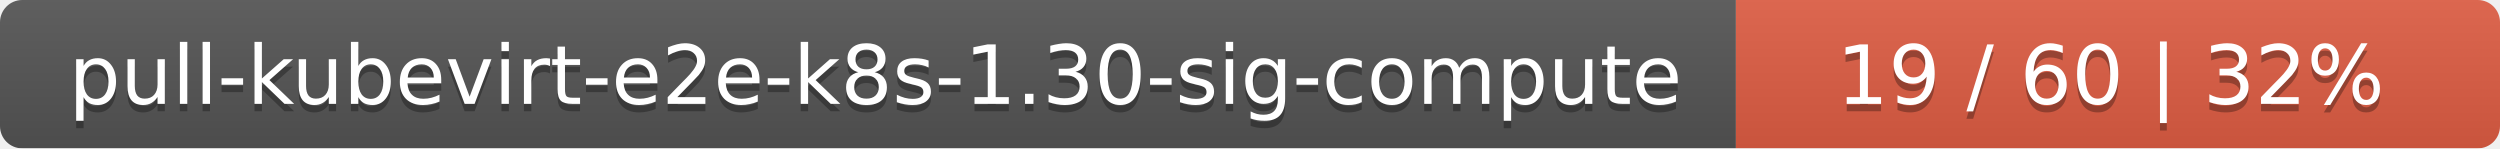
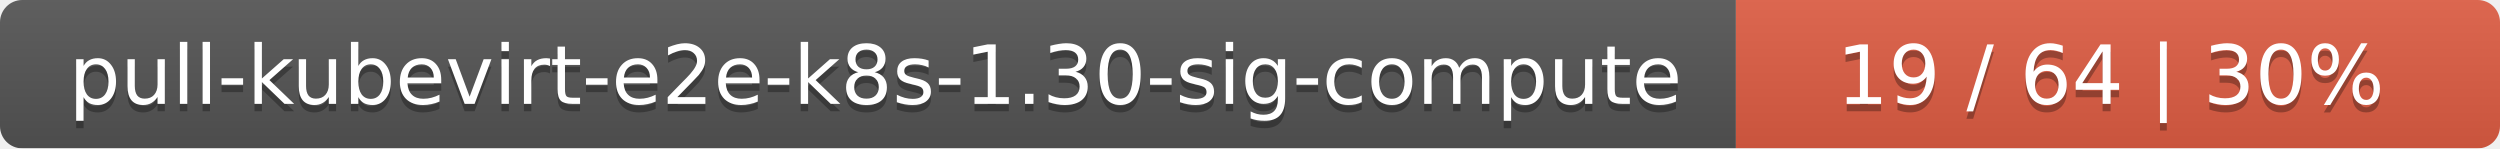
<svg xmlns="http://www.w3.org/2000/svg" width="337" height="20">
  <linearGradient id="smooth" x2="0" y2="100%">
    <stop offset="0" stop-color="#bbb" stop-opacity=".1" />
    <stop offset="1" stop-opacity=".1" />
  </linearGradient>
  <mask id="round">
    <rect width="337" height="20" rx="3" fill="#fff" />
  </mask>
  <g mask="url(#round)">
    <rect width="234" height="20" fill="#555" />
    <rect x="234" width="103" height="20" fill="#e05d44" />
    <rect width="337" height="20" fill="url(#smooth)" />
  </g>
  <g fill="#fff" text-anchor="middle" font-family="DejaVu Sans,Verdana,Geneva,sans-serif" font-size="11">
    <text x="118" y="15" fill="#010101" fill-opacity=".3">pull-kubevirt-e2e-k8s-1.30-sig-compute</text>
    <text x="118" y="14">pull-kubevirt-e2e-k8s-1.30-sig-compute</text>
-     <text x="284.5" y="15" fill="#010101" fill-opacity=".3">19 / 60    |    32%</text>
-     <text x="284.5" y="14">19 / 60    |    32%</text>
+     <text x="284.5" y="15" fill="#010101" fill-opacity=".3">19 / 64    |    30%</text>
+     <text x="284.5" y="14">19 / 64    |    30%</text>
  </g>
</svg>
